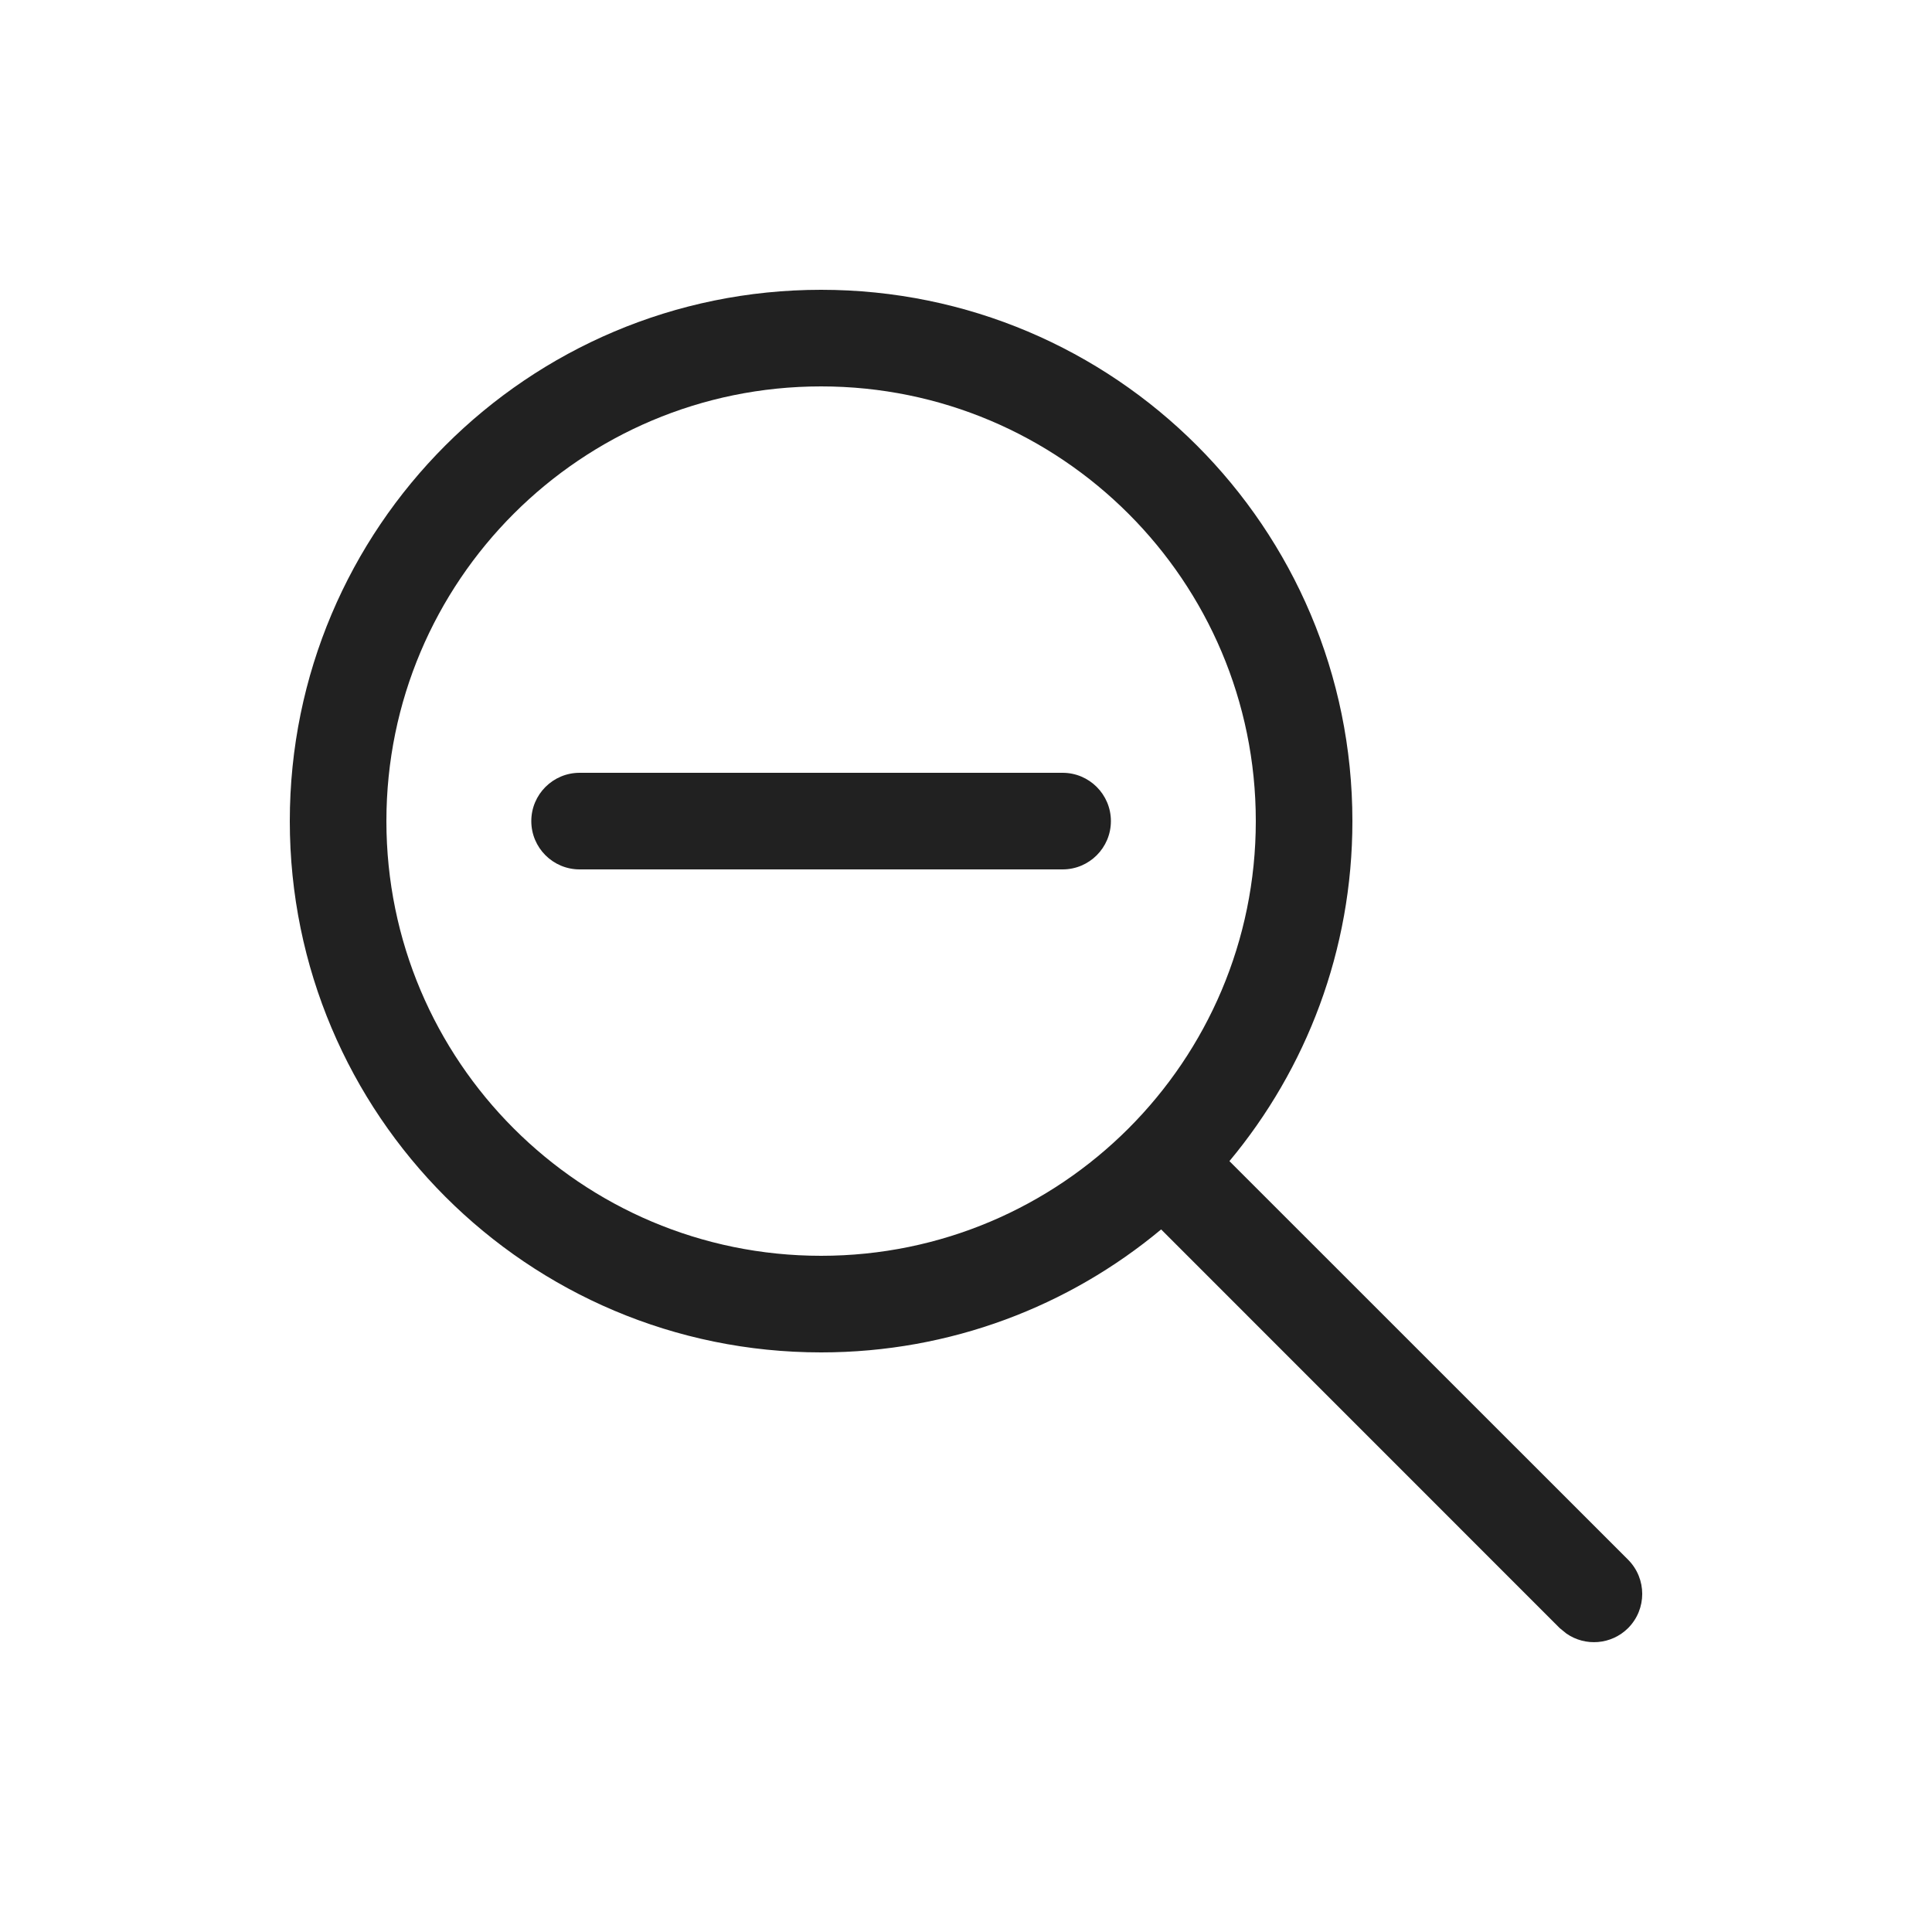
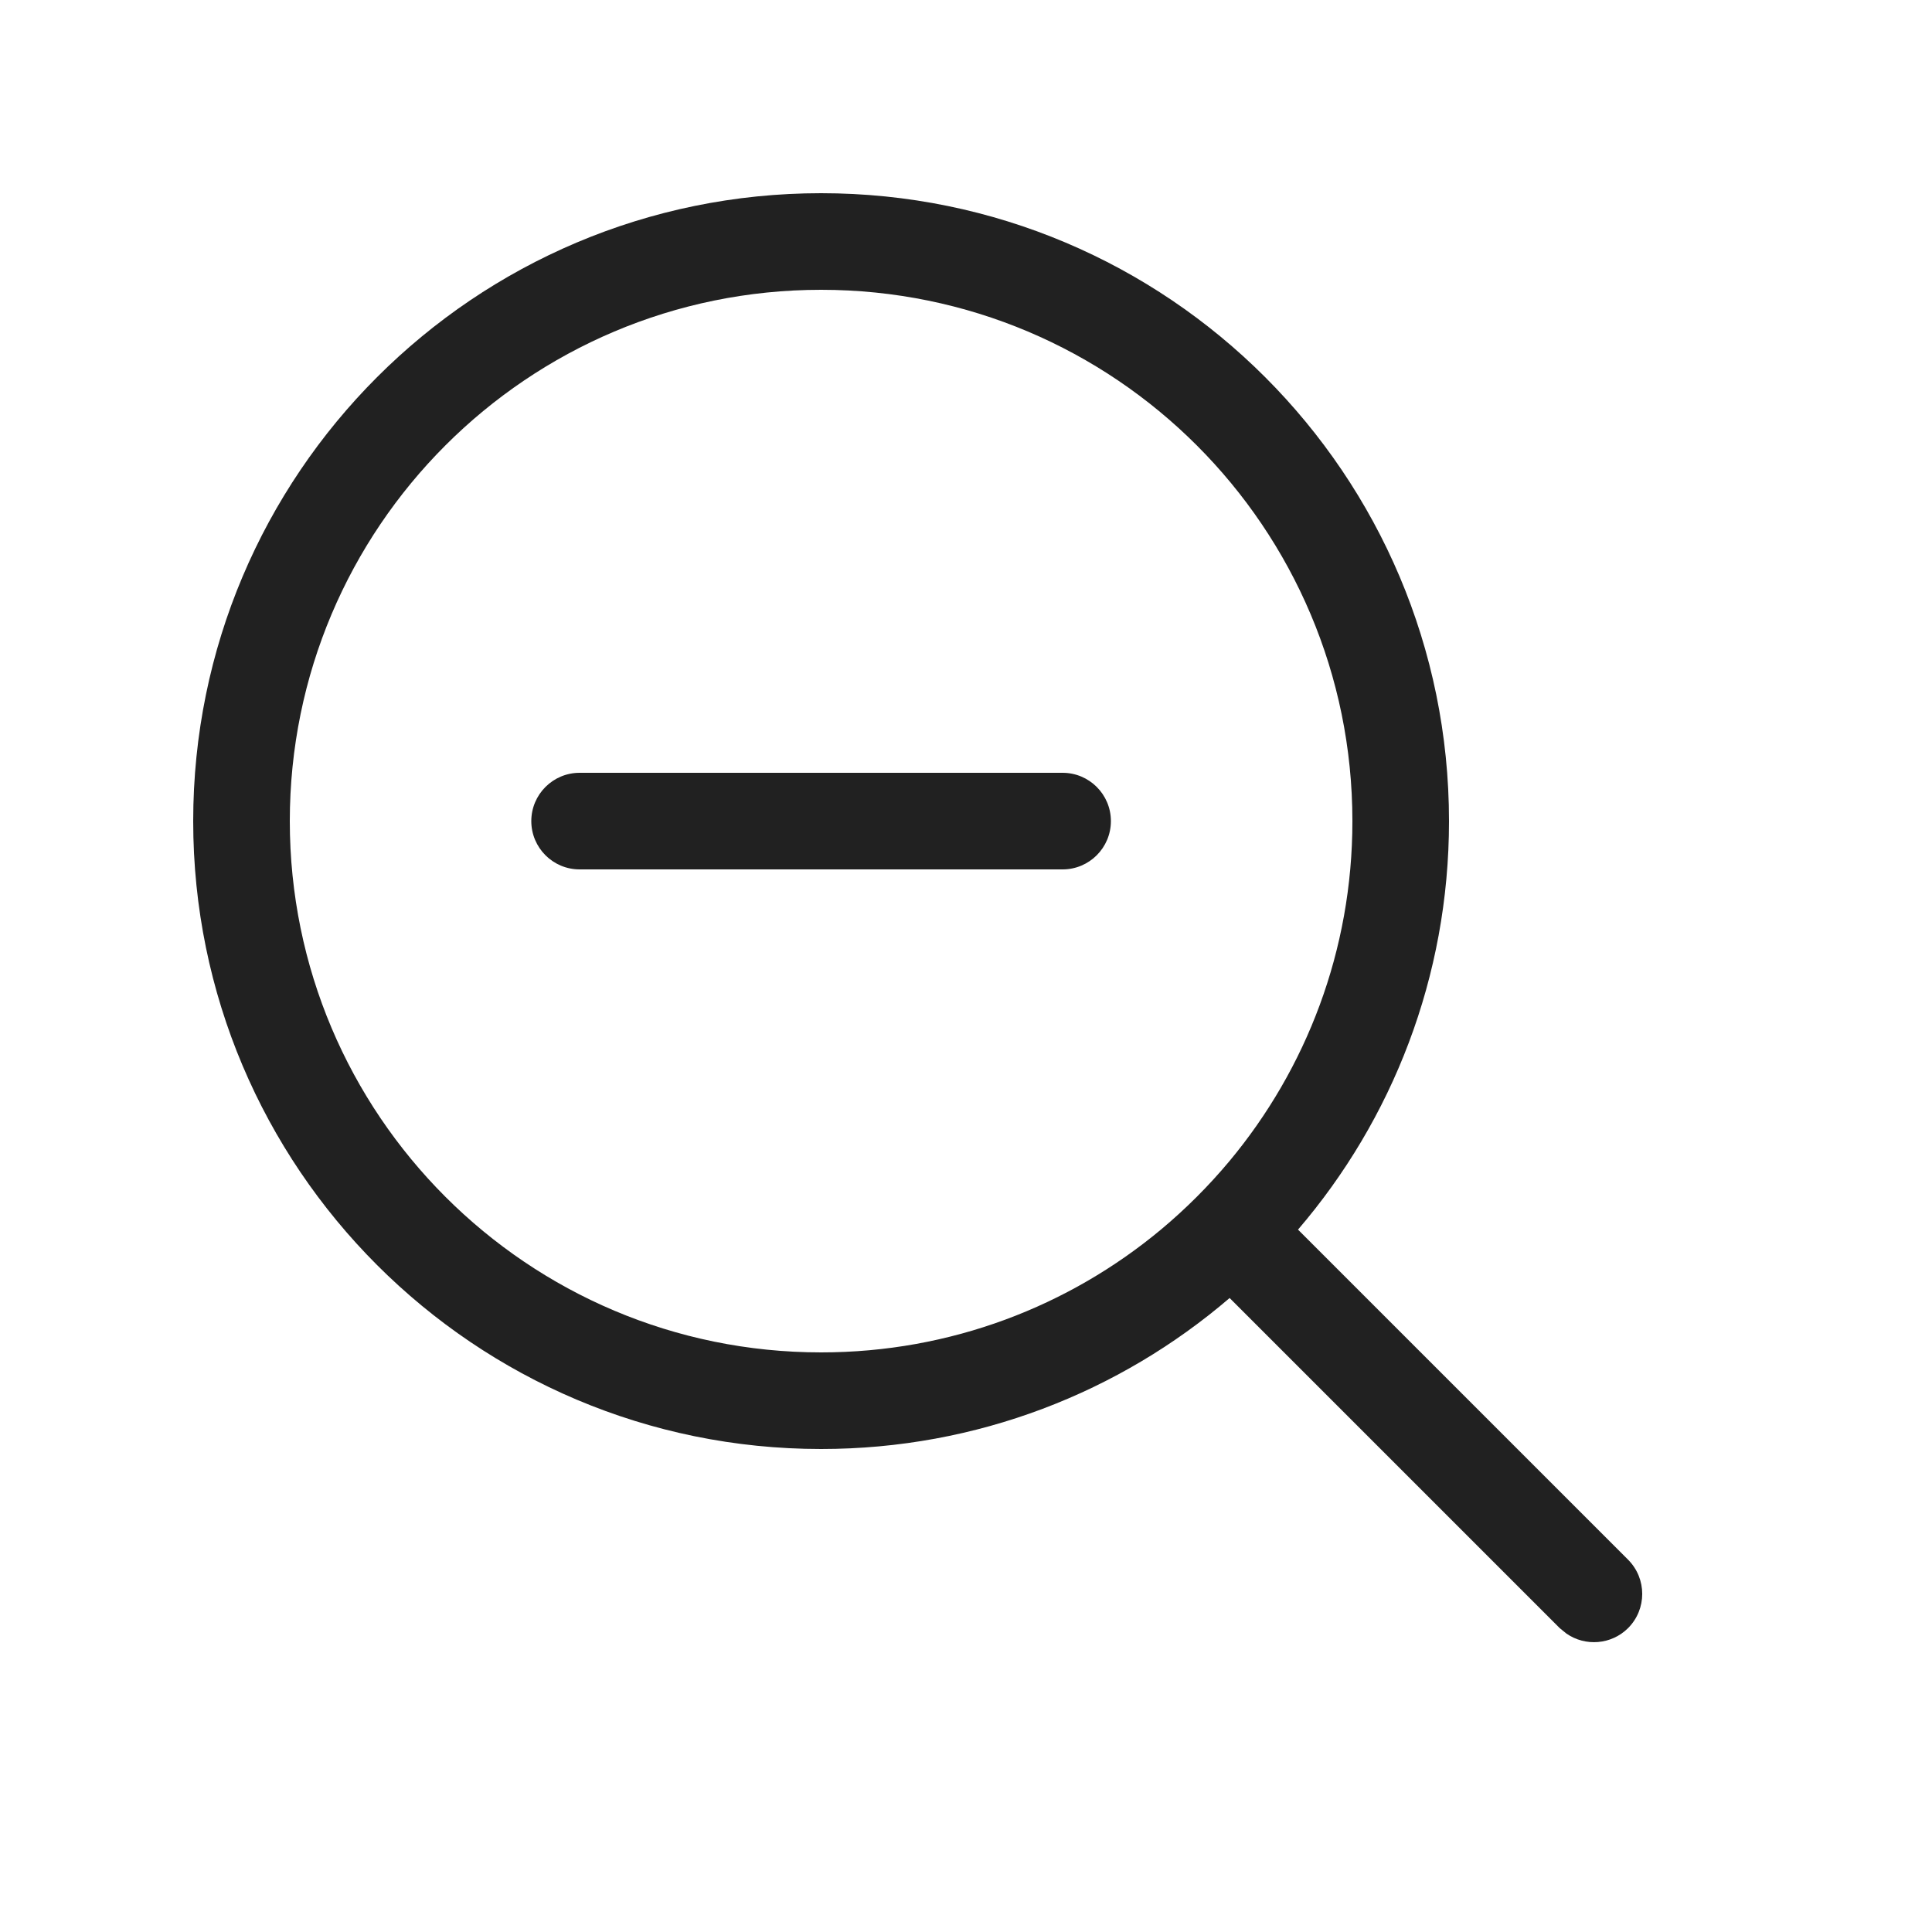
<svg xmlns="http://www.w3.org/2000/svg" width="20" height="20" viewBox="0 0 20 20" fill="none">
-   <path d="M11 8C11.276 8 11.5 8.224 11.5 8.5C11.5 8.776 11.276 9 11 9H6C5.724 9 5.5 8.776 5.5 8.5C5.5 8.224 5.724 8 6 8H11ZM14 8.5C14 5.462 11.538 3 8.5 3C5.462 3 3 5.462 3 8.5C3 11.538 5.462 14 8.5 14C9.839 14 11.066 13.522 12.02 12.727L16.146 16.854L16.216 16.911C16.411 17.046 16.68 17.027 16.854 16.854C17.049 16.658 17.049 16.342 16.854 16.146L12.727 12.02C13.522 11.066 14 9.839 14 8.5ZM4 8.5C4 6.015 6.015 4 8.5 4C10.985 4 13 6.015 13 8.5C13 10.985 10.985 13 8.5 13C6.015 13 4 10.985 4 8.5Z" fill="#212121" />
+   <path d="M11 8C11.276 8 11.5 8.224 11.5 8.5C11.5 8.776 11.276 9 11 9H6C5.724 9 5.5 8.776 5.5 8.5C5.5 8.224 5.724 8 6 8H11ZM8.5 2C12.09 2 15 4.91 15 8.5C15 10.115 14.411 11.593 13.437 12.729L16.854 16.146C17.049 16.342 17.049 16.658 16.854 16.854C16.68 17.027 16.411 17.046 16.216 16.911L16.146 16.854L12.729 13.437C11.593 14.411 10.115 15 8.5 15C4.91 15 2 12.09 2 8.5C2 4.91 4.91 2 8.5 2ZM8.5 3C5.462 3 3 5.462 3 8.5C3 11.538 5.462 14 8.5 14C9.839 14 11.066 13.522 12.02 12.727C12.276 12.513 12.513 12.276 12.727 12.02C13.522 11.066 14 9.839 14 8.5C14 5.462 11.538 3 8.5 3Z" fill="#212121" />
</svg>
